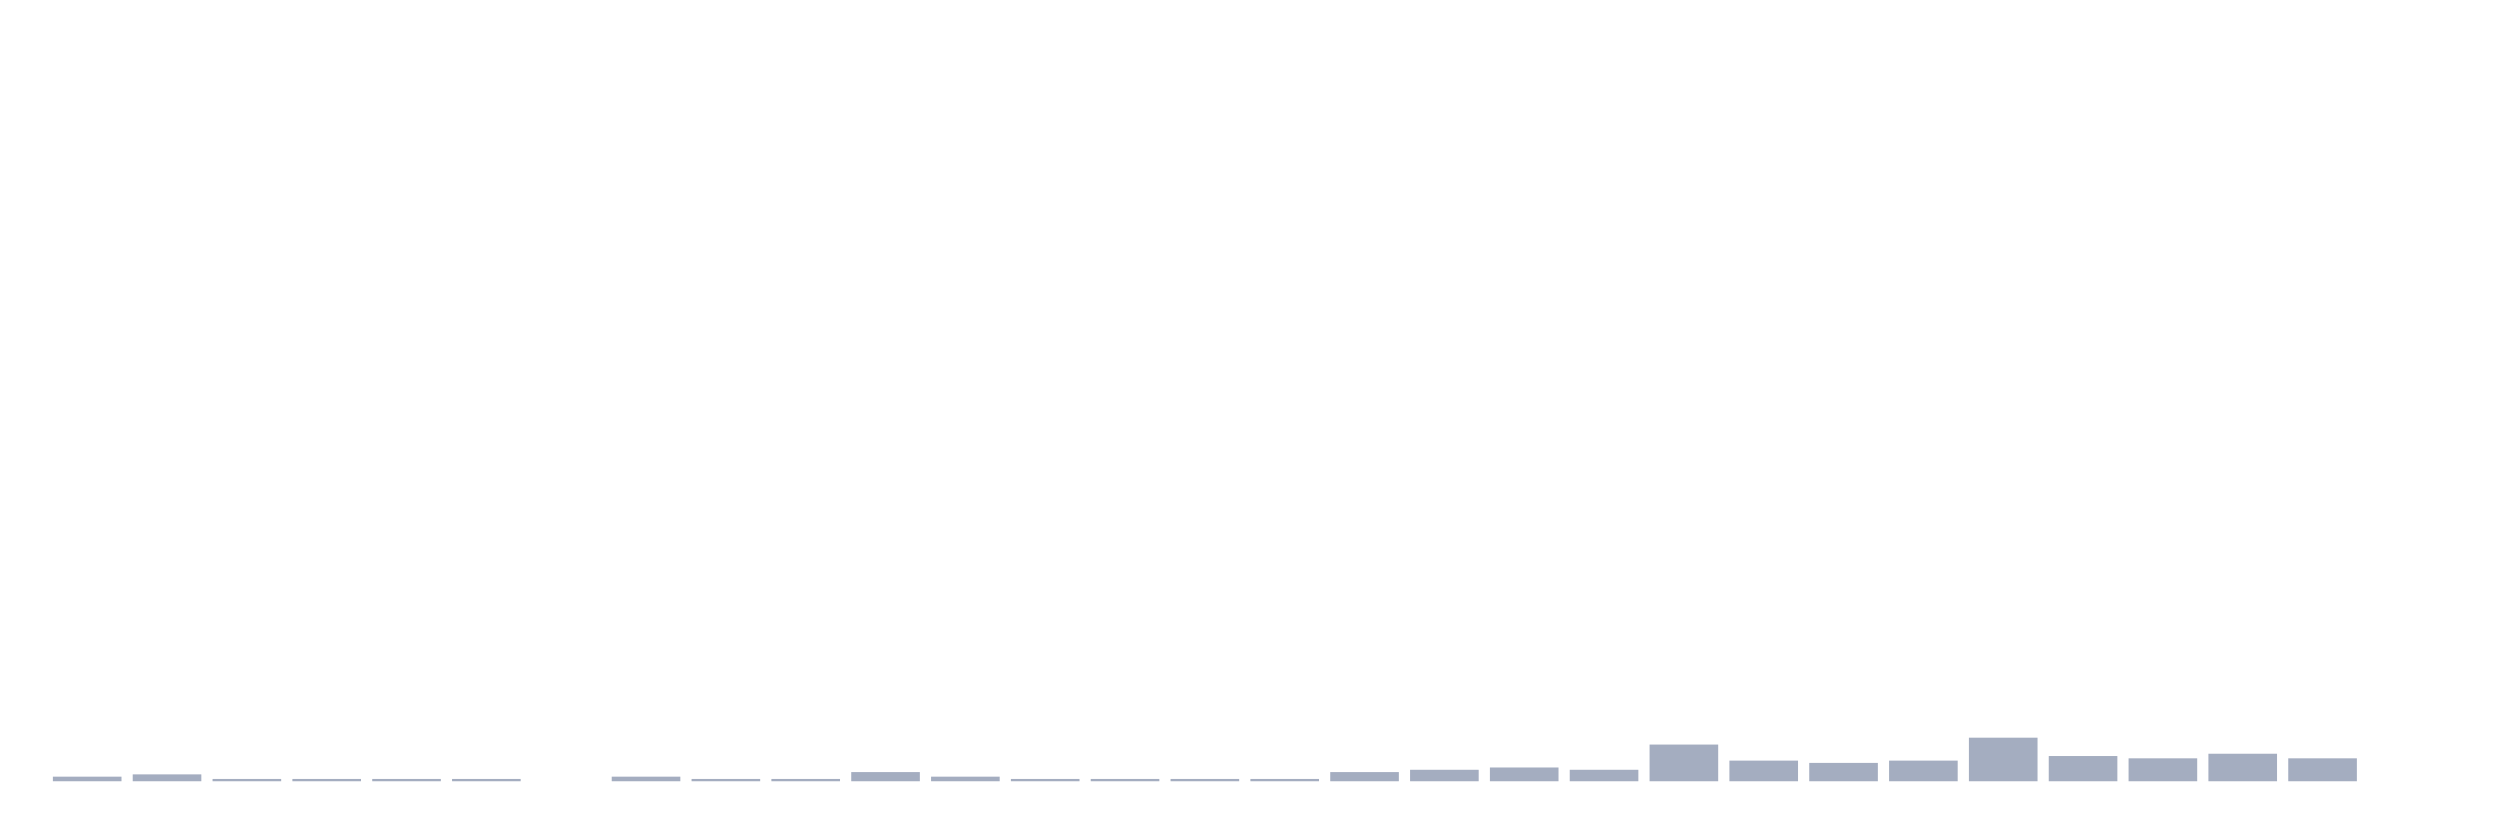
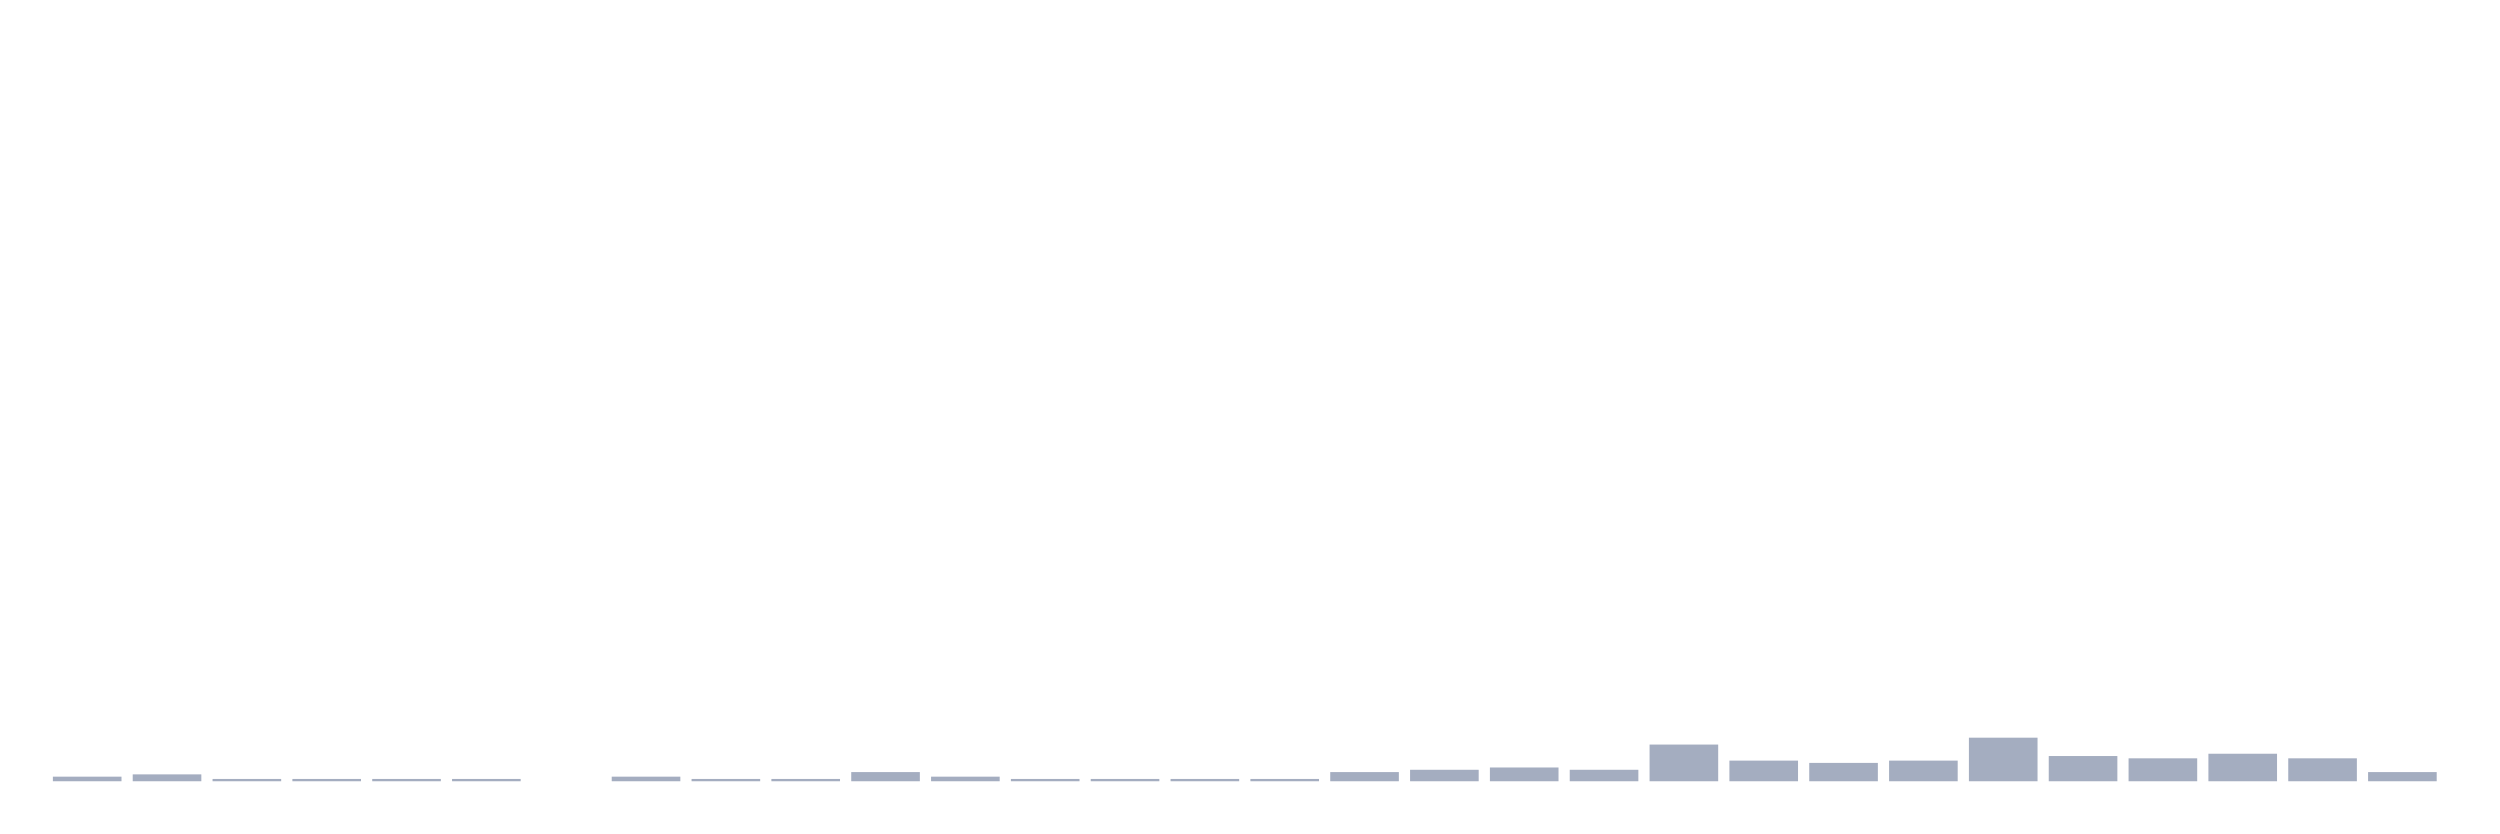
<svg xmlns="http://www.w3.org/2000/svg" viewBox="0 0 480 160">
  <g transform="translate(10,10)">
    <rect class="bar" x="0.153" width="13.175" y="139.119" height="0.881" fill="rgb(164,173,192)" />
    <rect class="bar" x="15.482" width="13.175" y="138.679" height="1.321" fill="rgb(164,173,192)" />
    <rect class="bar" x="30.81" width="13.175" y="139.56" height="0.44" fill="rgb(164,173,192)" />
    <rect class="bar" x="46.138" width="13.175" y="139.56" height="0.44" fill="rgb(164,173,192)" />
    <rect class="bar" x="61.466" width="13.175" y="139.56" height="0.44" fill="rgb(164,173,192)" />
    <rect class="bar" x="76.794" width="13.175" y="139.56" height="0.44" fill="rgb(164,173,192)" />
    <rect class="bar" x="92.123" width="13.175" y="140" height="0" fill="rgb(164,173,192)" />
    <rect class="bar" x="107.451" width="13.175" y="139.119" height="0.881" fill="rgb(164,173,192)" />
    <rect class="bar" x="122.779" width="13.175" y="139.56" height="0.44" fill="rgb(164,173,192)" />
    <rect class="bar" x="138.107" width="13.175" y="139.56" height="0.44" fill="rgb(164,173,192)" />
    <rect class="bar" x="153.436" width="13.175" y="138.239" height="1.761" fill="rgb(164,173,192)" />
    <rect class="bar" x="168.764" width="13.175" y="139.119" height="0.881" fill="rgb(164,173,192)" />
    <rect class="bar" x="184.092" width="13.175" y="139.56" height="0.44" fill="rgb(164,173,192)" />
    <rect class="bar" x="199.42" width="13.175" y="139.56" height="0.44" fill="rgb(164,173,192)" />
    <rect class="bar" x="214.748" width="13.175" y="139.56" height="0.44" fill="rgb(164,173,192)" />
    <rect class="bar" x="230.077" width="13.175" y="139.56" height="0.44" fill="rgb(164,173,192)" />
    <rect class="bar" x="245.405" width="13.175" y="138.239" height="1.761" fill="rgb(164,173,192)" />
    <rect class="bar" x="260.733" width="13.175" y="137.799" height="2.201" fill="rgb(164,173,192)" />
    <rect class="bar" x="276.061" width="13.175" y="137.358" height="2.642" fill="rgb(164,173,192)" />
    <rect class="bar" x="291.39" width="13.175" y="137.799" height="2.201" fill="rgb(164,173,192)" />
    <rect class="bar" x="306.718" width="13.175" y="132.956" height="7.044" fill="rgb(164,173,192)" />
    <rect class="bar" x="322.046" width="13.175" y="136.038" height="3.962" fill="rgb(164,173,192)" />
    <rect class="bar" x="337.374" width="13.175" y="136.478" height="3.522" fill="rgb(164,173,192)" />
    <rect class="bar" x="352.702" width="13.175" y="136.038" height="3.962" fill="rgb(164,173,192)" />
    <rect class="bar" x="368.031" width="13.175" y="131.635" height="8.365" fill="rgb(164,173,192)" />
    <rect class="bar" x="383.359" width="13.175" y="135.157" height="4.843" fill="rgb(164,173,192)" />
    <rect class="bar" x="398.687" width="13.175" y="135.597" height="4.403" fill="rgb(164,173,192)" />
    <rect class="bar" x="414.015" width="13.175" y="134.717" height="5.283" fill="rgb(164,173,192)" />
    <rect class="bar" x="429.344" width="13.175" y="135.597" height="4.403" fill="rgb(164,173,192)" />
-     <rect class="bar" x="444.672" width="13.175" y="140" height="0" fill="rgb(164,173,192)" />
+     <rect class="bar" x="444.672" width="13.175" y="138.239" height="1.761" fill="rgb(164,173,192)" />
  </g>
</svg>
